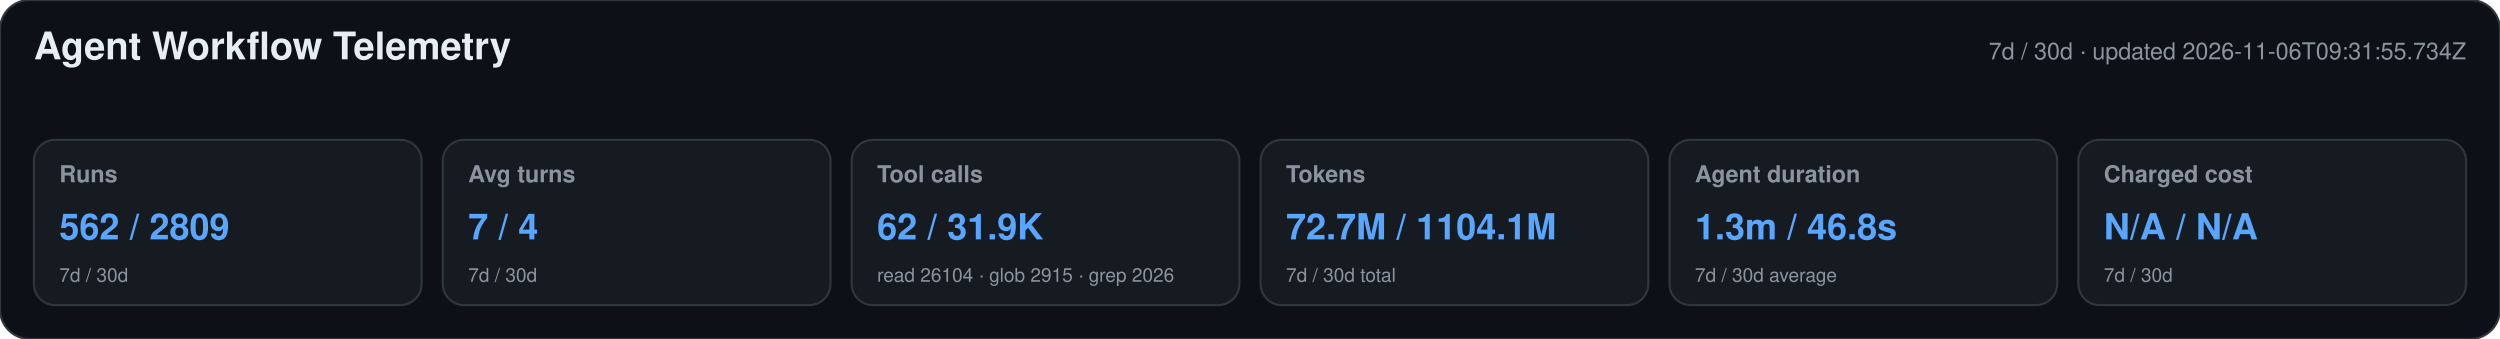
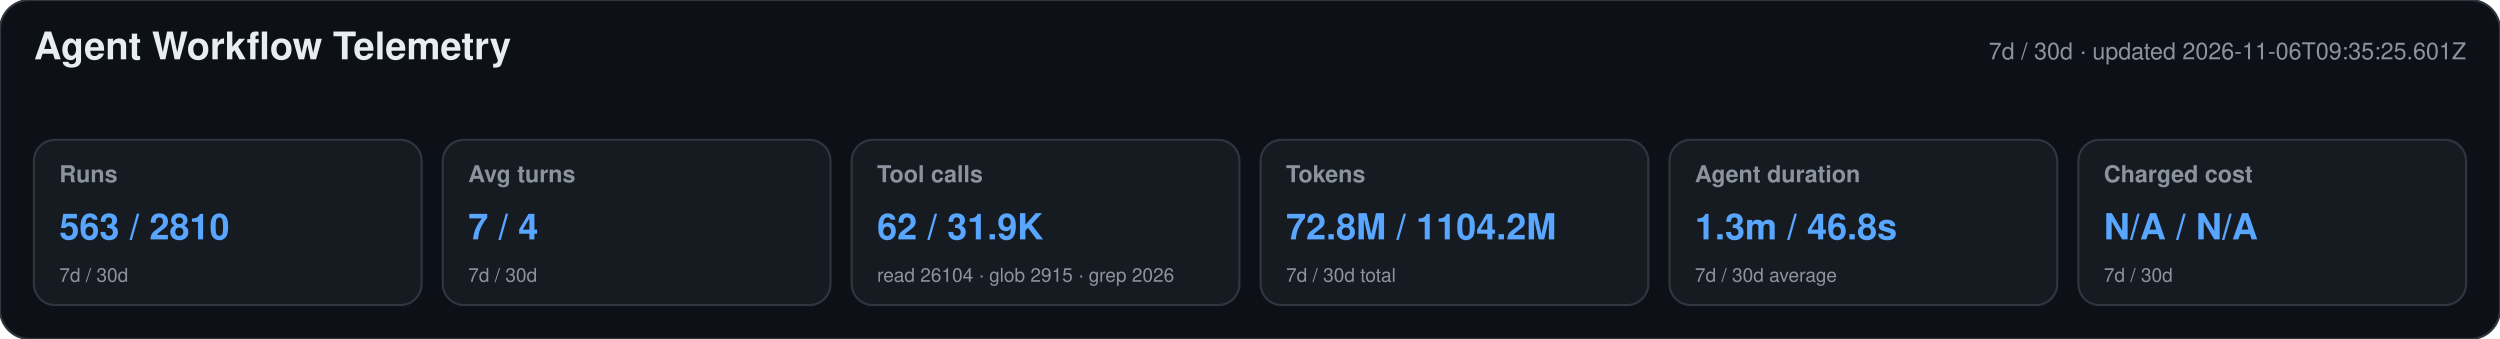
<svg xmlns="http://www.w3.org/2000/svg" width="1180" height="160" viewBox="0 0 1180 160" role="img" aria-labelledby="title desc">
  <style>text{font-family:-apple-system,BlinkMacSystemFont,"Segoe UI",Helvetica,Arial,sans-serif}.heading{font-size:18px;font-weight:650;fill:#e6edf3}.meta,.label,.secondary{fill:#8b949e}.meta,.label{font-size:11px}.label{font-weight:600}.primary{font-size:17px;font-weight:700;fill:#58a6ff}.secondary{font-size:9px}</style>
  <rect width="1180" height="160" rx="14" fill="#0d1117" stroke="#30363d" />
  <text x="16" y="28" class="heading">Agent Workflow Telemetry</text>
-   <text x="1164" y="28" text-anchor="end" class="meta">7d / 30d · updated 2026-11-06T09:31:55.734Z</text>
+   <text x="1164" y="28" text-anchor="end" class="meta">7d / 30d · updated 2026-11-06T09:35:25.601Z</text>
  <g>
    <rect x="16" y="66" width="183" height="78" rx="10" fill="#161b22" stroke="#30363d" />
    <text x="28" y="86" class="label">Runs</text>
-     <text x="28" y="113" class="primary">562 / 2809</text>
+     <text x="28" y="113" class="primary">563 / 2810</text>
    <text x="28" y="133" class="secondary">7d / 30d</text>
  </g>
  <g>
    <rect x="209" y="66" width="183" height="78" rx="10" fill="#161b22" stroke="#30363d" />
    <text x="221" y="86" class="label">Avg turns</text>
    <text x="221" y="113" class="primary">7 / 4</text>
    <text x="221" y="133" class="secondary">7d / 30d</text>
  </g>
  <g>
    <rect x="402" y="66" width="183" height="78" rx="10" fill="#161b22" stroke="#30363d" />
    <text x="414" y="86" class="label">Tool calls</text>
    <text x="414" y="113" class="primary">62 / 31.9K</text>
    <text x="414" y="133" class="secondary">read 26104 · glob 2915 · grep 2026</text>
  </g>
  <g>
    <rect x="595" y="66" width="183" height="78" rx="10" fill="#161b22" stroke="#30363d" />
    <text x="607" y="86" class="label">Tokens</text>
-     <text x="607" y="113" class="primary">72.7M / 1104.1M</text>
+     <text x="607" y="113" class="primary">72.8M / 1104.2M</text>
    <text x="607" y="133" class="secondary">7d / 30d total</text>
  </g>
  <g>
    <rect x="788" y="66" width="183" height="78" rx="10" fill="#161b22" stroke="#30363d" />
    <text x="800" y="86" class="label">Agent duration</text>
    <text x="800" y="113" class="primary">1.3m / 46.8s</text>
    <text x="800" y="133" class="secondary">7d / 30d average</text>
  </g>
  <g>
    <rect x="981" y="66" width="183" height="78" rx="10" fill="#161b22" stroke="#30363d" />
    <text x="993" y="86" class="label">Charged cost</text>
    <text x="993" y="113" class="primary">N/A / N/A</text>
    <text x="993" y="133" class="secondary">7d / 30d</text>
  </g>
</svg>
